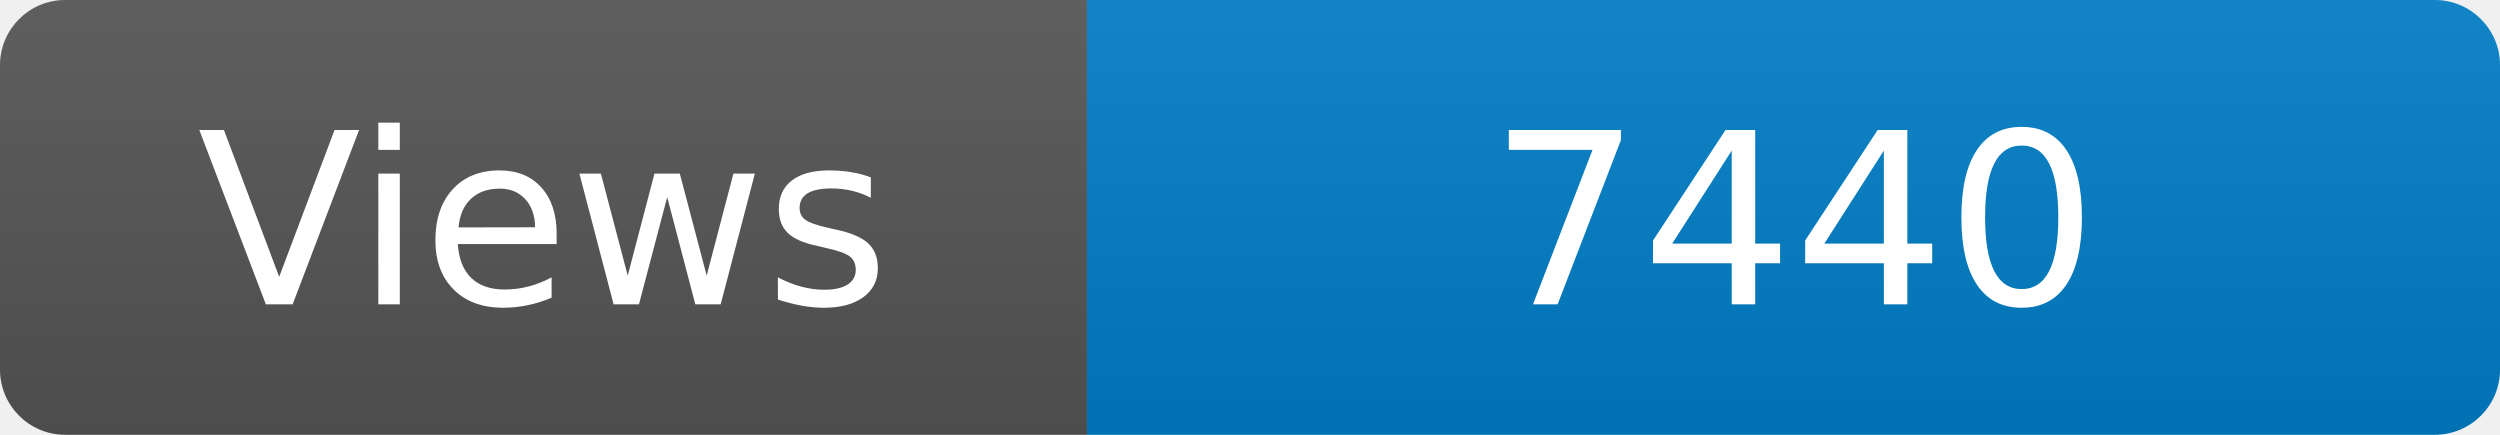
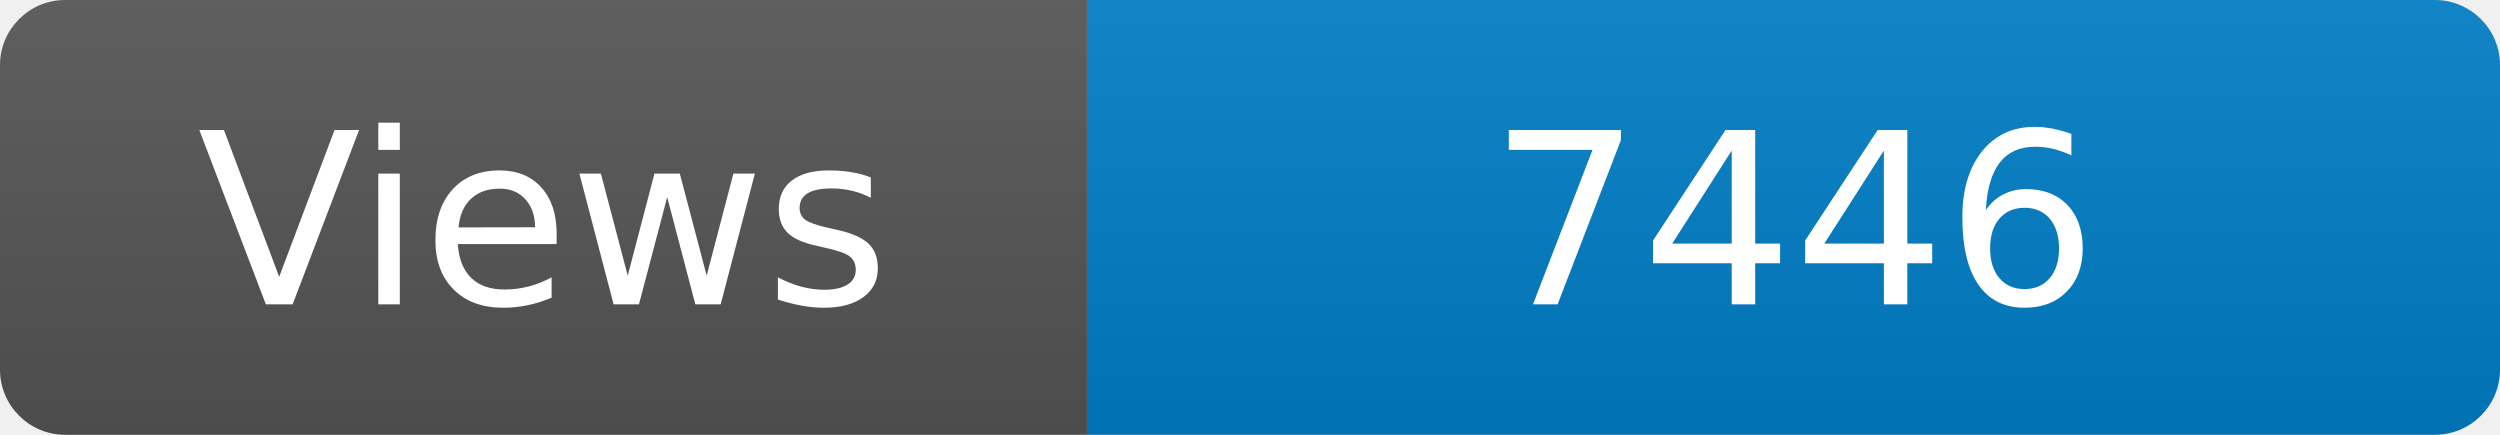
<svg xmlns="http://www.w3.org/2000/svg" width="115" height="20" role="img" aria-label="Maintained?: yes">
  <linearGradient id="s" x2="0" y2="100%">
    <stop offset="0" stop-color="#bbb" stop-opacity=".1" />
    <stop offset="1" stop-opacity=".1" />
  </linearGradient>
  <clipPath id="r">
    <rect width="115" height="20" rx="3" fill="#fff" />
  </clipPath>
  <g clip-path="url(#r)">
    <rect width="50" height="20" fill="#555" />
    <rect x="50" width="160" height="20" fill="#007ec6" />
    <rect width="115" height="20" fill="url(#s)" />
  </g>
  <g fill="#fff" text-anchor="middle" font-family="Verdana,Geneva,DejaVu Sans,sans-serif" font-size="110">
    <text x="250" y="140" transform="scale(.1)" fill="#fff">Views</text>
-     <text x="825" y="140" transform="scale(.1)" fill="#fff">7440</text>
+     <text x="825" y="140" transform="scale(.1)" fill="#fff">7446</text>
  </g>
</svg>
